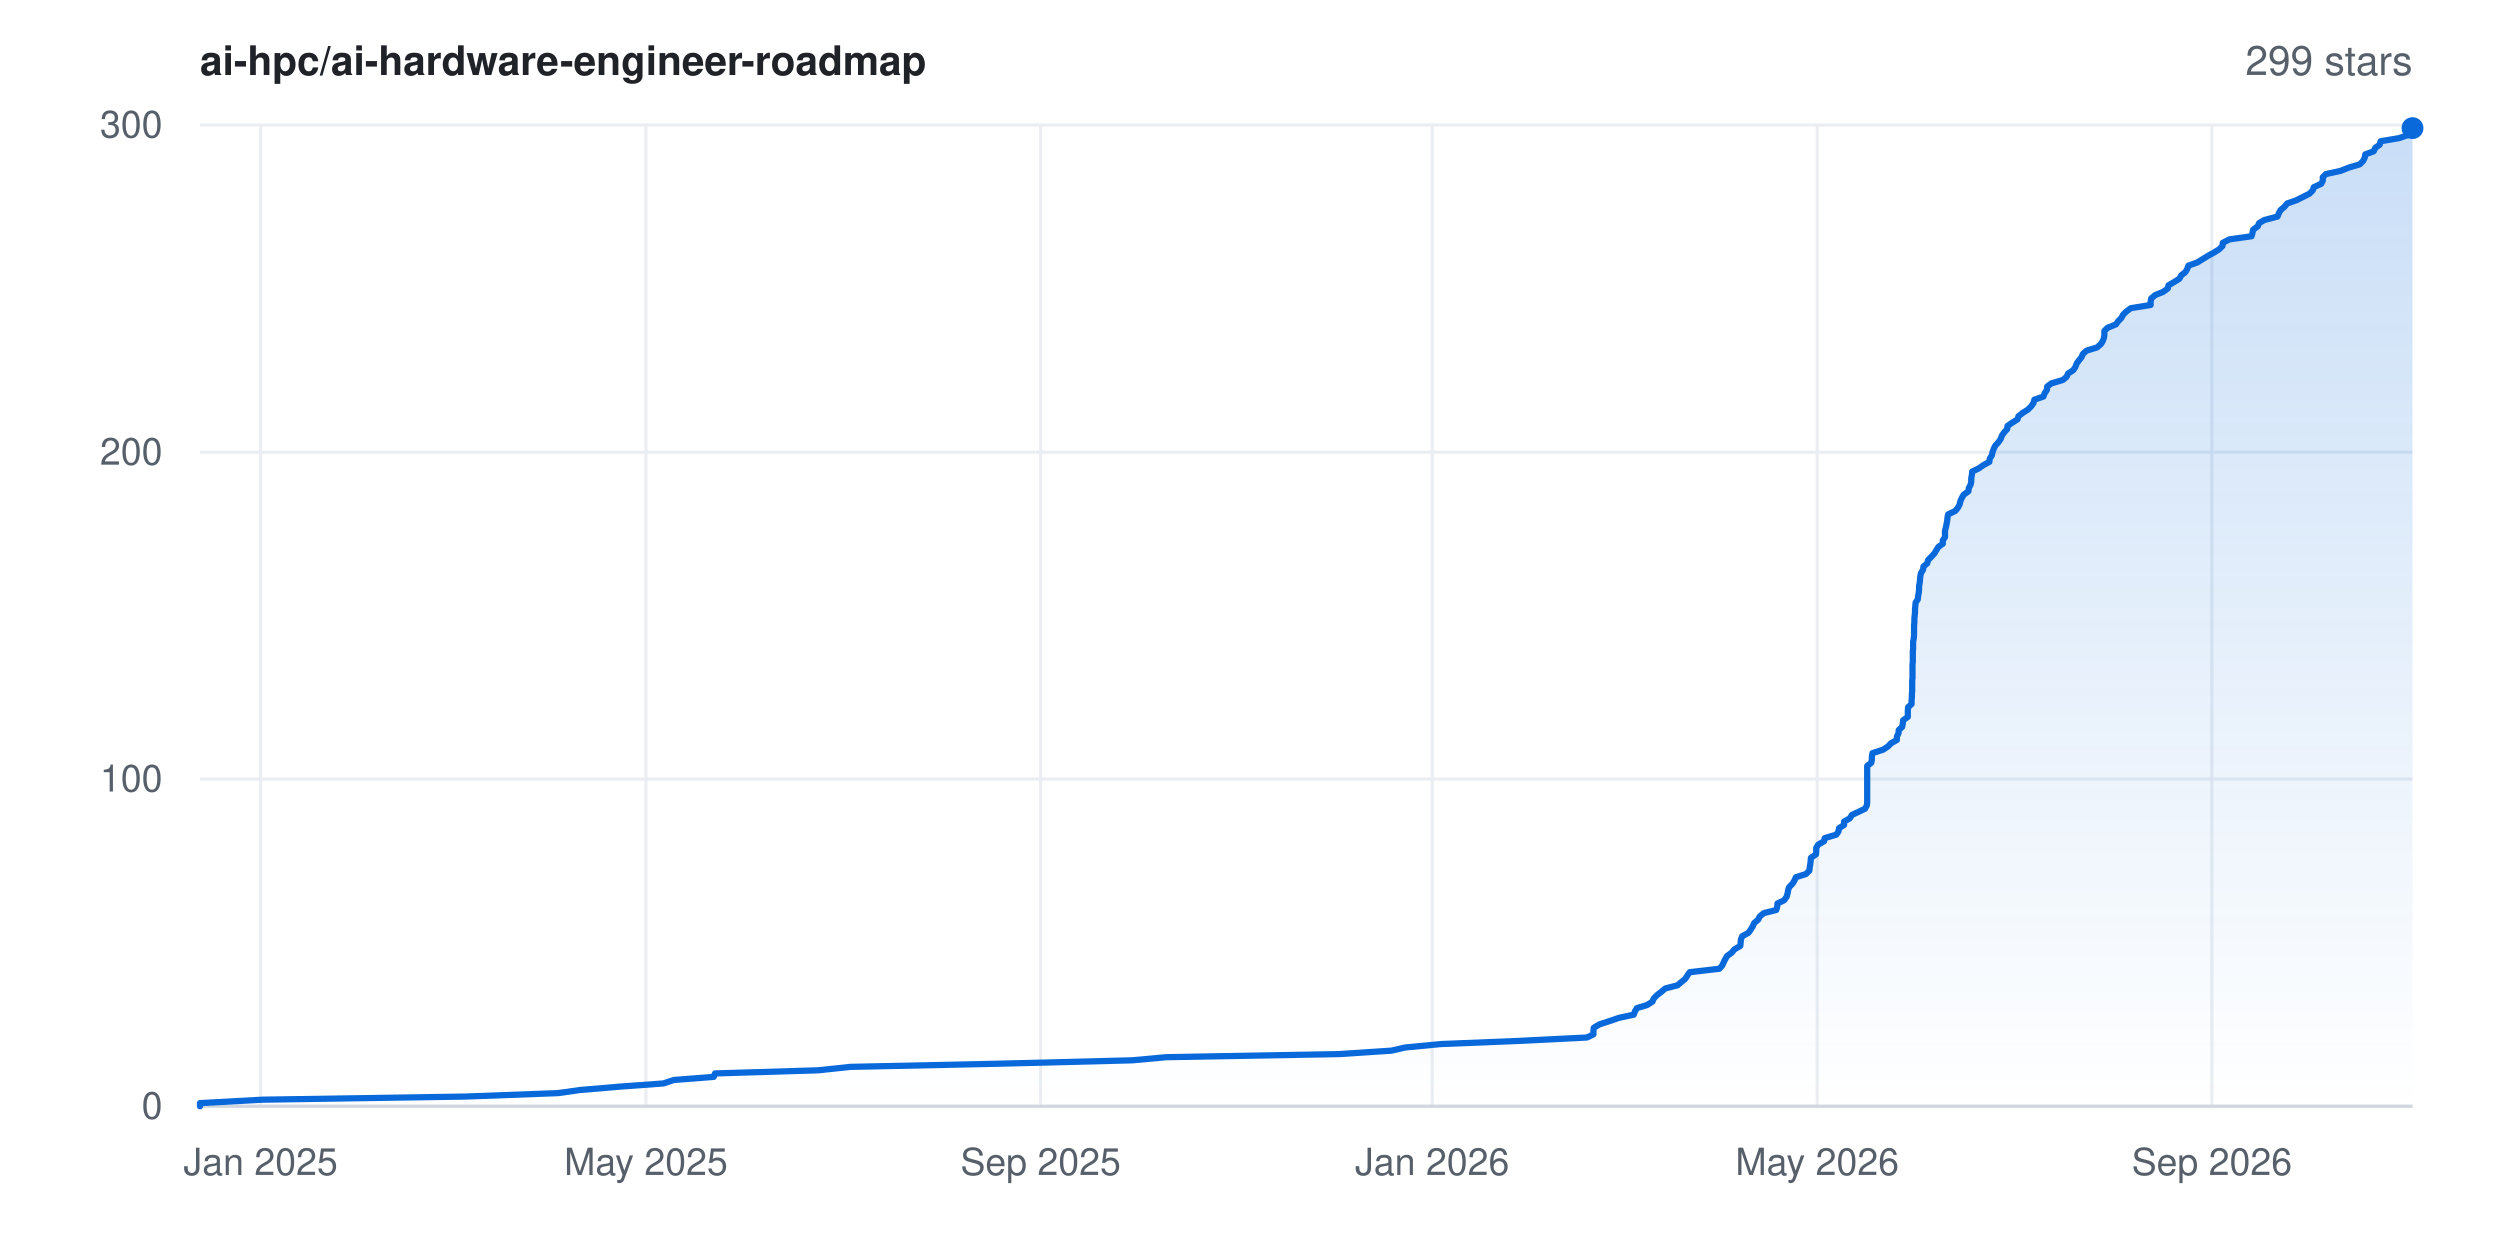
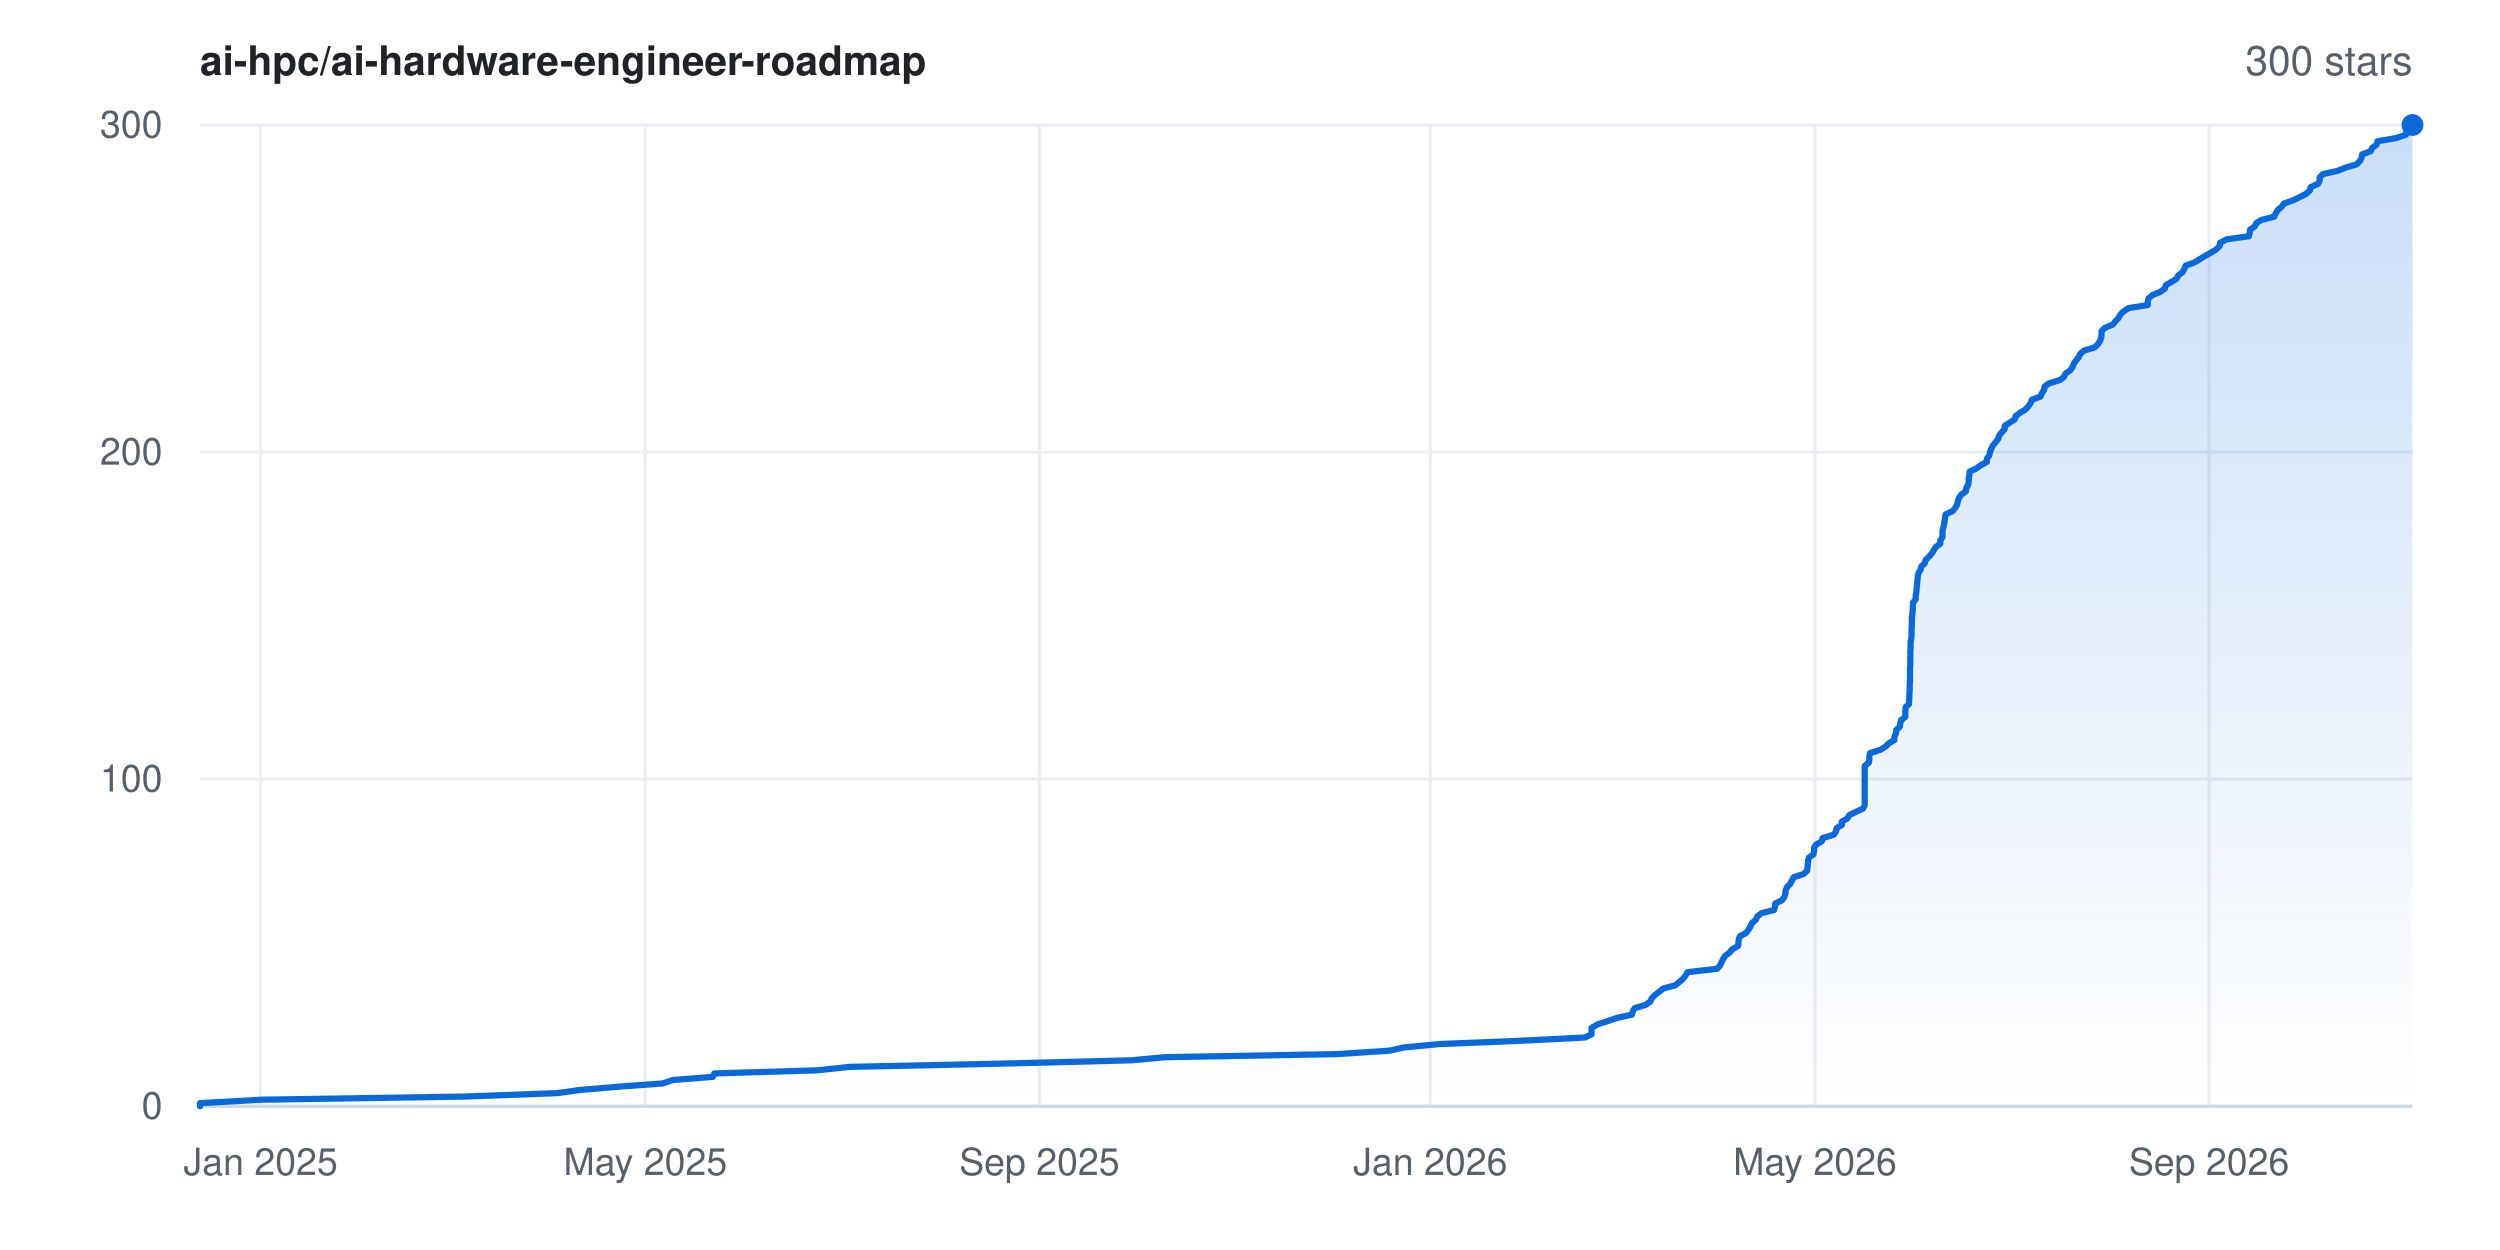
- <svg xmlns="http://www.w3.org/2000/svg" width="800" height="400" viewBox="0 0 800 400" font-family="-apple-system,BlinkMacSystemFont,'Segoe UI',Helvetica,Arial,sans-serif" role="img" aria-label="Star history for ai-hpc/ai-hardware-engineer-roadmap: 299 stars">
+ <svg xmlns="http://www.w3.org/2000/svg" width="800" height="400" viewBox="0 0 800 400" font-family="-apple-system,BlinkMacSystemFont,'Segoe UI',Helvetica,Arial,sans-serif" role="img" aria-label="Star history for ai-hpc/ai-hardware-engineer-roadmap: 300 stars">
  <rect width="800" height="400" fill="#ffffff" />
  <defs>
    <linearGradient id="area" x1="0" y1="0" x2="0" y2="1">
      <stop offset="0%" stop-color="#0969da" stop-opacity="0.22" />
      <stop offset="100%" stop-color="#0969da" stop-opacity="0" />
    </linearGradient>
  </defs>
  <line x1="64" y1="354.0" x2="772" y2="354.0" stroke="#eaeef2" stroke-width="1" />
  <text x="52" y="358.0" text-anchor="end" font-size="12" fill="#57606a">0</text>
  <line x1="64" y1="249.3" x2="772" y2="249.3" stroke="#eaeef2" stroke-width="1" />
  <text x="52" y="253.3" text-anchor="end" font-size="12" fill="#57606a">100</text>
  <line x1="64" y1="144.7" x2="772" y2="144.7" stroke="#eaeef2" stroke-width="1" />
  <text x="52" y="148.7" text-anchor="end" font-size="12" fill="#57606a">200</text>
  <line x1="64" y1="40.0" x2="772" y2="40.0" stroke="#eaeef2" stroke-width="1" />
  <text x="52" y="44.0" text-anchor="end" font-size="12" fill="#57606a">300</text>
  <line x1="83.4" y1="40" x2="83.4" y2="354" stroke="#eaeef2" stroke-width="1" />
  <text x="83.4" y="376" text-anchor="middle" font-size="12" fill="#57606a">Jan 2025</text>
-   <line x1="206.7" y1="40" x2="206.7" y2="354" stroke="#eaeef2" stroke-width="1" />
-   <text x="206.7" y="376" text-anchor="middle" font-size="12" fill="#57606a">May 2025</text>
-   <line x1="333.0" y1="40" x2="333.0" y2="354" stroke="#eaeef2" stroke-width="1" />
-   <text x="333.0" y="376" text-anchor="middle" font-size="12" fill="#57606a">Sep 2025</text>
-   <line x1="458.3" y1="40" x2="458.3" y2="354" stroke="#eaeef2" stroke-width="1" />
-   <text x="458.3" y="376" text-anchor="middle" font-size="12" fill="#57606a">Jan 2026</text>
-   <line x1="581.5" y1="40" x2="581.5" y2="354" stroke="#eaeef2" stroke-width="1" />
-   <text x="581.5" y="376" text-anchor="middle" font-size="12" fill="#57606a">May 2026</text>
-   <line x1="707.8" y1="40" x2="707.8" y2="354" stroke="#eaeef2" stroke-width="1" />
-   <text x="707.8" y="376" text-anchor="middle" font-size="12" fill="#57606a">Sep 2026</text>
+   <line x1="206.5" y1="40" x2="206.5" y2="354" stroke="#eaeef2" stroke-width="1" />
+   <text x="206.5" y="376" text-anchor="middle" font-size="12" fill="#57606a">May 2025</text>
+   <line x1="332.6" y1="40" x2="332.6" y2="354" stroke="#eaeef2" stroke-width="1" />
+   <text x="332.6" y="376" text-anchor="middle" font-size="12" fill="#57606a">Sep 2025</text>
+   <line x1="457.7" y1="40" x2="457.7" y2="354" stroke="#eaeef2" stroke-width="1" />
+   <text x="457.7" y="376" text-anchor="middle" font-size="12" fill="#57606a">Jan 2026</text>
+   <line x1="580.8" y1="40" x2="580.8" y2="354" stroke="#eaeef2" stroke-width="1" />
+   <text x="580.8" y="376" text-anchor="middle" font-size="12" fill="#57606a">May 2026</text>
+   <line x1="706.9" y1="40" x2="706.9" y2="354" stroke="#eaeef2" stroke-width="1" />
+   <text x="706.9" y="376" text-anchor="middle" font-size="12" fill="#57606a">Sep 2026</text>
  <line x1="64" y1="354" x2="772" y2="354" stroke="#d0d7de" stroke-width="1" />
-   <polygon points="64.0,354.0 64.0,354.0 64.0,353.0 84.0,351.9 148.8,350.9 178.5,349.8 185.6,348.8 198.6,347.7 212.3,346.7 215.6,345.6 228.4,344.6 228.8,343.5 261.8,342.5 272.1,341.4 319.0,340.4 362.3,339.3 373.2,338.3 428.6,337.3 445.3,336.2 449.6,335.2 461.0,334.1 485.8,333.1 507.8,332.0 509.9,331.0 509.9,329.9 510.0,328.9 511.8,327.8 514.9,326.8 518.1,325.7 522.8,324.7 523.2,323.6 523.8,322.6 527.1,321.6 528.8,320.5 529.2,319.5 530.3,318.4 531.6,317.4 532.9,316.3 536.8,315.3 538.1,314.2 539.3,313.2 540.0,312.1 540.7,311.1 550.2,310.0 551.1,309.0 551.6,307.9 552.1,306.9 552.7,305.9 554.2,304.8 555.0,303.8 556.9,302.7 557.0,301.7 557.1,300.6 557.5,299.6 559.5,298.5 560.2,297.5 560.9,296.4 561.3,295.4 562.6,294.3 563.1,293.3 564.4,292.2 568.4,291.2 568.7,290.2 568.8,289.1 570.9,288.1 571.7,287.0 572.0,286.0 572.2,284.9 572.5,283.9 573.6,282.8 574.2,281.8 574.7,280.7 577.9,279.7 579.0,278.6 579.1,277.6 579.3,276.5 579.4,275.5 579.5,274.5 581.1,273.4 581.2,272.4 581.2,271.3 581.8,270.3 583.7,269.2 583.9,268.2 587.6,267.1 588.3,266.1 588.5,265.0 590.1,264.0 590.1,262.9 591.9,261.9 592.6,260.8 594.7,259.8 596.8,258.8 597.4,257.7 597.5,256.7 597.5,255.6 597.5,254.6 597.5,253.5 597.5,252.5 597.5,251.4 597.5,250.4 597.5,249.3 597.5,248.3 597.5,247.2 597.5,246.2 597.5,245.1 598.8,244.1 599.0,243.1 599.0,242.0 599.2,241.0 602.6,239.9 604.1,238.9 605.2,237.8 607.0,236.8 607.0,235.7 607.5,234.7 607.6,233.6 608.7,232.6 608.9,231.5 609.0,230.5 610.5,229.4 610.5,228.4 610.5,227.4 610.6,226.3 611.7,225.3 611.7,224.2 611.8,223.2 611.8,222.1 611.9,221.1 611.9,220.0 611.9,219.0 611.9,217.9 612.0,216.9 612.0,215.8 612.0,214.8 612.0,213.7 612.0,212.7 612.1,211.7 612.1,210.6 612.1,209.6 612.1,208.5 612.2,207.5 612.2,206.4 612.2,205.4 612.4,204.3 612.5,203.3 612.5,202.2 612.5,201.2 612.5,200.1 612.6,199.1 612.6,198.0 612.7,197.0 612.8,196.0 612.8,194.9 612.9,193.9 613.0,192.8 613.7,191.8 613.8,190.7 614.0,189.7 614.1,188.6 614.1,187.6 614.3,186.5 614.4,185.5 614.5,184.4 614.7,183.4 615.4,182.3 615.5,181.3 616.7,180.3 617.0,179.2 618.0,178.2 619.0,177.1 619.6,176.1 620.3,175.0 621.7,174.0 621.7,172.9 622.4,171.9 622.4,170.8 622.4,169.8 622.7,168.7 622.9,167.7 623.1,166.6 623.2,165.6 623.4,164.6 625.7,163.5 626.5,162.5 627.1,161.4 627.3,160.4 627.8,159.3 628.4,158.3 629.9,157.2 630.0,156.2 630.6,155.1 630.8,154.1 630.8,153.0 631.0,152.0 631.1,150.9 633.2,149.9 634.6,148.9 636.6,147.8 636.7,146.8 637.4,145.7 637.6,144.7 638.0,143.6 638.5,142.6 639.5,141.5 640.2,140.5 640.6,139.4 641.3,138.4 642.3,137.3 642.4,136.3 644.0,135.2 645.6,134.2 645.9,133.2 647.3,132.1 648.9,131.1 650.0,130.0 650.7,129.0 651.0,127.9 653.9,126.9 654.3,125.8 655.0,124.8 655.1,123.7 656.4,122.7 660.1,121.6 661.3,120.6 661.8,119.5 663.4,118.5 664.1,117.5 664.5,116.4 665.2,115.4 666.1,114.3 666.5,113.3 667.7,112.2 671.0,111.2 672.3,110.1 672.9,109.1 673.3,108.0 673.4,107.0 673.4,105.9 674.4,104.9 677.1,103.8 677.8,102.8 678.8,101.8 679.4,100.7 680.4,99.7 681.9,98.6 688.2,97.6 688.2,96.5 688.4,95.5 689.7,94.4 692.2,93.4 693.7,92.3 693.9,91.3 695.8,90.2 697.4,89.2 698.0,88.1 699.3,87.1 699.9,86.1 700.3,85.0 703.1,84.0 704.9,82.9 706.5,81.9 708.5,80.8 710.1,79.8 711.2,78.7 711.3,77.7 713.4,76.6 720.5,75.6 720.8,74.5 721.0,73.5 722.5,72.4 722.9,71.4 724.6,70.4 728.8,69.3 729.2,68.3 729.8,67.2 731.0,66.2 731.9,65.1 734.8,64.1 737.0,63.0 739.0,62.0 740.1,60.9 740.4,59.9 742.8,58.8 743.3,57.8 743.3,56.7 744.3,55.7 748.9,54.7 751.7,53.6 755.1,52.6 756.2,51.5 756.7,50.5 756.9,49.4 759.6,48.4 760.1,47.3 761.5,46.3 761.8,45.2 767.7,44.2 770.9,43.1 771.1,42.1 771.5,41.0 772.0,41.0 772.0,354.0" fill="url(#area)" />
-   <polyline points="64.0,354.0 64.0,353.0 84.0,351.9 148.8,350.9 178.5,349.8 185.6,348.8 198.6,347.7 212.3,346.7 215.6,345.6 228.4,344.6 228.8,343.5 261.8,342.5 272.1,341.4 319.0,340.4 362.3,339.3 373.2,338.3 428.6,337.3 445.3,336.2 449.6,335.2 461.0,334.1 485.8,333.1 507.8,332.0 509.9,331.0 509.9,329.9 510.0,328.9 511.8,327.8 514.9,326.8 518.1,325.7 522.8,324.7 523.2,323.6 523.8,322.6 527.1,321.6 528.8,320.5 529.2,319.5 530.3,318.4 531.6,317.4 532.9,316.3 536.8,315.3 538.1,314.2 539.3,313.2 540.0,312.1 540.7,311.1 550.2,310.0 551.1,309.0 551.6,307.9 552.1,306.9 552.7,305.9 554.2,304.8 555.0,303.8 556.9,302.7 557.0,301.7 557.1,300.6 557.5,299.6 559.5,298.5 560.2,297.5 560.9,296.4 561.3,295.4 562.6,294.3 563.1,293.3 564.4,292.2 568.4,291.2 568.7,290.2 568.8,289.1 570.9,288.1 571.7,287.0 572.0,286.0 572.2,284.9 572.5,283.9 573.6,282.8 574.2,281.8 574.7,280.7 577.9,279.7 579.0,278.6 579.1,277.6 579.3,276.5 579.4,275.5 579.5,274.5 581.1,273.4 581.2,272.4 581.2,271.3 581.8,270.3 583.7,269.2 583.9,268.2 587.6,267.1 588.3,266.1 588.5,265.0 590.1,264.0 590.1,262.9 591.9,261.9 592.6,260.8 594.7,259.8 596.8,258.8 597.4,257.7 597.5,256.7 597.5,255.6 597.5,254.6 597.5,253.5 597.5,252.5 597.5,251.4 597.5,250.4 597.5,249.3 597.5,248.3 597.5,247.2 597.5,246.2 597.5,245.1 598.8,244.1 599.0,243.1 599.0,242.0 599.2,241.0 602.6,239.9 604.1,238.9 605.2,237.8 607.0,236.8 607.0,235.7 607.5,234.7 607.6,233.6 608.7,232.6 608.9,231.5 609.0,230.5 610.5,229.4 610.5,228.4 610.5,227.4 610.6,226.3 611.7,225.3 611.7,224.2 611.8,223.2 611.8,222.1 611.9,221.1 611.9,220.0 611.9,219.0 611.9,217.9 612.0,216.9 612.0,215.8 612.0,214.8 612.0,213.7 612.0,212.7 612.1,211.7 612.1,210.6 612.1,209.6 612.1,208.5 612.2,207.5 612.2,206.4 612.2,205.4 612.4,204.3 612.5,203.3 612.5,202.2 612.5,201.2 612.5,200.1 612.6,199.1 612.6,198.0 612.7,197.0 612.8,196.0 612.8,194.9 612.9,193.9 613.0,192.8 613.7,191.8 613.8,190.7 614.0,189.7 614.1,188.6 614.1,187.6 614.3,186.5 614.4,185.5 614.5,184.4 614.7,183.4 615.4,182.3 615.5,181.3 616.7,180.3 617.0,179.2 618.0,178.2 619.0,177.1 619.6,176.1 620.3,175.0 621.7,174.0 621.7,172.9 622.4,171.9 622.4,170.8 622.4,169.8 622.7,168.7 622.9,167.7 623.1,166.6 623.2,165.6 623.4,164.6 625.7,163.5 626.5,162.5 627.1,161.4 627.3,160.4 627.8,159.3 628.4,158.3 629.9,157.2 630.0,156.2 630.6,155.1 630.8,154.1 630.8,153.0 631.0,152.0 631.1,150.9 633.2,149.9 634.6,148.9 636.6,147.8 636.7,146.8 637.4,145.7 637.6,144.7 638.0,143.6 638.5,142.6 639.5,141.5 640.2,140.5 640.6,139.4 641.3,138.4 642.3,137.3 642.4,136.3 644.0,135.2 645.6,134.2 645.9,133.2 647.3,132.1 648.9,131.1 650.0,130.0 650.7,129.0 651.0,127.9 653.9,126.9 654.3,125.8 655.0,124.8 655.1,123.7 656.4,122.7 660.1,121.6 661.3,120.6 661.8,119.5 663.4,118.5 664.1,117.5 664.5,116.4 665.2,115.4 666.1,114.3 666.5,113.3 667.7,112.2 671.0,111.2 672.3,110.1 672.9,109.1 673.3,108.0 673.4,107.0 673.4,105.9 674.4,104.9 677.1,103.8 677.8,102.8 678.8,101.8 679.4,100.7 680.4,99.7 681.9,98.6 688.2,97.6 688.2,96.5 688.4,95.5 689.7,94.4 692.2,93.4 693.7,92.3 693.9,91.3 695.8,90.2 697.4,89.2 698.0,88.1 699.3,87.1 699.9,86.1 700.3,85.0 703.1,84.0 704.9,82.9 706.5,81.9 708.5,80.8 710.1,79.8 711.2,78.7 711.3,77.7 713.4,76.6 720.5,75.6 720.8,74.5 721.0,73.5 722.5,72.4 722.9,71.4 724.6,70.4 728.8,69.3 729.2,68.3 729.8,67.2 731.0,66.2 731.9,65.1 734.8,64.1 737.0,63.0 739.0,62.0 740.1,60.9 740.4,59.9 742.8,58.8 743.3,57.8 743.3,56.7 744.3,55.7 748.9,54.7 751.7,53.6 755.1,52.6 756.2,51.5 756.7,50.5 756.9,49.4 759.6,48.4 760.1,47.3 761.5,46.3 761.8,45.2 767.7,44.2 770.9,43.1 771.1,42.1 771.5,41.0 772.0,41.0" fill="none" stroke="#0969da" stroke-width="2" stroke-linejoin="round" stroke-linecap="round" />
-   <circle cx="772.0" cy="41.0" r="3.5" fill="#0969da" />
+   <polygon points="64.0,354.0 64.0,354.0 64.0,353.0 83.9,351.9 148.6,350.9 178.3,349.8 185.4,348.8 198.4,347.7 212.1,346.7 215.3,345.6 228.1,344.6 228.6,343.5 261.5,342.5 271.8,341.4 318.7,340.4 361.9,339.3 372.8,338.3 428.1,337.3 444.7,336.2 449.1,335.2 460.4,334.1 485.2,333.1 507.2,332.0 509.3,331.0 509.3,329.9 509.3,328.9 511.2,327.8 514.3,326.8 517.5,325.7 522.2,324.7 522.5,323.6 523.1,322.6 526.5,321.6 528.1,320.5 528.5,319.5 529.6,318.4 530.9,317.4 532.3,316.3 536.1,315.3 537.4,314.2 538.6,313.2 539.4,312.1 540.0,311.1 549.5,310.0 550.4,309.0 550.9,307.9 551.4,306.9 552.0,305.9 553.5,304.8 554.3,303.8 556.2,302.7 556.3,301.7 556.4,300.6 556.8,299.6 558.8,298.5 559.5,297.5 560.2,296.4 560.6,295.4 561.9,294.3 562.3,293.3 563.7,292.2 567.7,291.2 568.0,290.2 568.1,289.1 570.2,288.1 571.0,287.0 571.3,286.0 571.4,284.9 571.8,283.9 572.9,282.8 573.4,281.8 574.0,280.7 577.1,279.7 578.3,278.6 578.4,277.6 578.5,276.5 578.6,275.5 578.8,274.5 580.3,273.4 580.5,272.4 580.5,271.3 581.1,270.3 583.0,269.2 583.2,268.2 586.8,267.1 587.5,266.1 587.7,265.0 589.4,264.0 589.4,262.9 591.2,261.9 591.8,260.8 593.9,259.8 596.1,258.8 596.7,257.7 596.7,256.7 596.7,255.6 596.7,254.6 596.7,253.5 596.7,252.5 596.7,251.4 596.7,250.4 596.7,249.3 596.7,248.3 596.7,247.2 596.7,246.2 596.7,245.1 598.0,244.1 598.2,243.1 598.2,242.0 598.4,241.0 601.8,239.9 603.4,238.9 604.5,237.8 606.2,236.8 606.2,235.7 606.7,234.7 606.8,233.6 607.9,232.6 608.1,231.5 608.3,230.5 609.7,229.4 609.7,228.4 609.7,227.4 609.8,226.3 610.9,225.3 610.9,224.2 611.0,223.2 611.0,222.1 611.1,221.1 611.1,220.0 611.1,219.0 611.2,217.9 611.2,216.9 611.2,215.8 611.2,214.8 611.2,213.7 611.3,212.7 611.3,211.7 611.3,210.6 611.3,209.6 611.3,208.5 611.4,207.5 611.4,206.4 611.4,205.4 611.6,204.3 611.7,203.3 611.7,202.2 611.7,201.2 611.8,200.1 611.8,199.1 611.8,198.0 611.9,197.0 612.0,196.0 612.1,194.9 612.1,193.9 612.2,192.8 613.0,191.8 613.0,190.7 613.2,189.7 613.3,188.6 613.4,187.6 613.5,186.5 613.6,185.5 613.7,184.4 613.9,183.4 614.6,182.3 614.8,181.3 615.9,180.3 616.2,179.2 617.2,178.2 618.2,177.1 618.8,176.1 619.5,175.0 620.9,174.0 620.9,172.9 621.6,171.9 621.6,170.8 621.6,169.8 621.9,168.7 622.1,167.7 622.3,166.6 622.4,165.6 622.6,164.6 624.9,163.5 625.7,162.5 626.3,161.4 626.5,160.4 626.9,159.3 627.6,158.3 629.1,157.2 629.2,156.2 629.8,155.1 630.0,154.1 630.0,153.0 630.2,152.0 630.3,150.9 632.4,149.9 633.8,148.9 635.8,147.8 635.8,146.8 636.6,145.7 636.8,144.7 637.2,143.6 637.7,142.6 638.6,141.5 639.4,140.5 639.7,139.4 640.5,138.4 641.5,137.3 641.5,136.3 643.2,135.2 644.7,134.2 645.0,133.2 646.4,132.1 648.1,131.1 649.1,130.0 649.8,129.0 650.2,127.9 653.0,126.9 653.4,125.8 654.1,124.8 654.3,123.7 655.6,122.7 659.2,121.6 660.5,120.6 661.0,119.5 662.5,118.5 663.2,117.5 663.6,116.4 664.3,115.4 665.2,114.3 665.6,113.3 666.9,112.2 670.2,111.2 671.4,110.1 672.0,109.1 672.4,108.0 672.5,107.0 672.5,105.9 673.6,104.9 676.2,103.8 676.9,102.8 677.9,101.8 678.5,100.7 679.5,99.7 681.1,98.6 687.3,97.6 687.3,96.5 687.5,95.5 688.8,94.4 691.3,93.4 692.8,92.3 693.0,91.3 694.9,90.2 696.5,89.2 697.1,88.1 698.4,87.1 699.0,86.1 699.4,85.0 702.2,84.0 704.0,82.9 705.6,81.9 707.6,80.8 709.2,79.8 710.3,78.7 710.4,77.7 712.5,76.6 719.6,75.6 719.9,74.5 720.0,73.5 721.6,72.4 722.0,71.4 723.6,70.4 727.8,69.3 728.2,68.3 728.9,67.2 730.1,66.2 730.9,65.1 733.8,64.1 736.1,63.0 738.0,62.0 739.2,60.9 739.4,59.9 741.8,58.8 742.3,57.8 742.3,56.7 743.4,55.7 747.9,54.7 750.7,53.6 754.1,52.6 755.2,51.5 755.7,50.5 755.9,49.4 758.6,48.4 759.1,47.3 760.5,46.3 760.8,45.2 766.7,44.2 769.9,43.1 770.1,42.1 770.5,41.0 771.9,40.0 772.0,40.0 772.0,354.0" fill="url(#area)" />
+   <polyline points="64.0,354.0 64.0,353.0 83.9,351.9 148.6,350.9 178.3,349.8 185.4,348.8 198.4,347.7 212.1,346.7 215.3,345.6 228.1,344.6 228.6,343.5 261.5,342.5 271.8,341.4 318.7,340.4 361.9,339.3 372.8,338.3 428.1,337.3 444.7,336.2 449.1,335.2 460.4,334.1 485.2,333.1 507.2,332.0 509.3,331.0 509.3,329.9 509.3,328.9 511.2,327.8 514.3,326.8 517.5,325.7 522.2,324.7 522.5,323.6 523.1,322.6 526.5,321.6 528.1,320.5 528.5,319.5 529.6,318.4 530.9,317.4 532.3,316.3 536.1,315.3 537.4,314.2 538.6,313.2 539.4,312.1 540.0,311.1 549.5,310.0 550.4,309.0 550.9,307.9 551.4,306.9 552.0,305.9 553.5,304.8 554.3,303.8 556.2,302.7 556.3,301.7 556.4,300.6 556.8,299.6 558.8,298.5 559.5,297.5 560.2,296.4 560.6,295.4 561.9,294.3 562.3,293.3 563.7,292.2 567.7,291.2 568.0,290.2 568.1,289.1 570.2,288.1 571.0,287.0 571.3,286.0 571.4,284.9 571.8,283.9 572.9,282.8 573.4,281.8 574.0,280.7 577.1,279.7 578.3,278.6 578.4,277.6 578.5,276.5 578.6,275.5 578.8,274.5 580.3,273.4 580.5,272.4 580.5,271.3 581.1,270.3 583.0,269.2 583.2,268.2 586.8,267.1 587.5,266.1 587.7,265.0 589.4,264.0 589.4,262.9 591.2,261.9 591.8,260.8 593.9,259.8 596.1,258.8 596.7,257.7 596.7,256.7 596.7,255.6 596.7,254.6 596.7,253.5 596.7,252.5 596.7,251.4 596.7,250.4 596.7,249.3 596.7,248.3 596.7,247.2 596.7,246.2 596.7,245.1 598.0,244.1 598.2,243.1 598.2,242.0 598.4,241.0 601.8,239.9 603.4,238.9 604.5,237.8 606.2,236.8 606.2,235.7 606.7,234.7 606.8,233.6 607.9,232.6 608.1,231.5 608.3,230.5 609.7,229.4 609.7,228.4 609.7,227.4 609.8,226.3 610.9,225.3 610.9,224.2 611.0,223.2 611.0,222.1 611.1,221.1 611.1,220.0 611.1,219.0 611.2,217.9 611.2,216.9 611.2,215.8 611.2,214.8 611.2,213.7 611.3,212.7 611.3,211.7 611.3,210.6 611.3,209.6 611.3,208.5 611.4,207.5 611.4,206.4 611.4,205.4 611.6,204.3 611.7,203.3 611.7,202.2 611.7,201.2 611.8,200.1 611.8,199.1 611.8,198.0 611.9,197.0 612.0,196.0 612.1,194.9 612.1,193.9 612.2,192.8 613.0,191.8 613.0,190.7 613.2,189.7 613.3,188.6 613.4,187.6 613.5,186.5 613.6,185.5 613.7,184.4 613.9,183.4 614.6,182.3 614.8,181.3 615.9,180.3 616.2,179.2 617.2,178.2 618.2,177.1 618.8,176.1 619.5,175.0 620.9,174.0 620.9,172.9 621.6,171.9 621.6,170.8 621.6,169.8 621.9,168.7 622.1,167.7 622.3,166.6 622.4,165.6 622.6,164.6 624.9,163.5 625.7,162.5 626.3,161.4 626.5,160.4 626.9,159.3 627.6,158.3 629.1,157.2 629.2,156.2 629.8,155.1 630.0,154.1 630.0,153.0 630.2,152.0 630.3,150.9 632.4,149.9 633.8,148.9 635.8,147.8 635.8,146.8 636.6,145.7 636.8,144.7 637.2,143.6 637.7,142.6 638.6,141.5 639.4,140.5 639.7,139.4 640.5,138.4 641.5,137.3 641.5,136.3 643.2,135.2 644.7,134.2 645.0,133.2 646.4,132.1 648.1,131.1 649.1,130.0 649.8,129.0 650.2,127.9 653.0,126.9 653.4,125.8 654.1,124.8 654.3,123.7 655.6,122.7 659.2,121.6 660.5,120.6 661.0,119.5 662.5,118.5 663.2,117.5 663.6,116.4 664.3,115.4 665.2,114.3 665.6,113.3 666.9,112.2 670.2,111.2 671.4,110.1 672.0,109.1 672.4,108.0 672.5,107.0 672.5,105.9 673.6,104.9 676.2,103.8 676.9,102.8 677.9,101.8 678.5,100.7 679.5,99.7 681.1,98.6 687.3,97.6 687.3,96.5 687.5,95.5 688.8,94.4 691.3,93.4 692.8,92.3 693.0,91.3 694.9,90.2 696.5,89.2 697.1,88.1 698.4,87.1 699.0,86.1 699.4,85.0 702.2,84.0 704.0,82.9 705.6,81.9 707.6,80.8 709.2,79.8 710.3,78.7 710.4,77.7 712.5,76.6 719.6,75.6 719.9,74.5 720.0,73.5 721.6,72.4 722.0,71.4 723.6,70.4 727.8,69.3 728.2,68.3 728.9,67.2 730.1,66.2 730.9,65.1 733.8,64.1 736.1,63.0 738.0,62.0 739.2,60.9 739.4,59.9 741.8,58.8 742.3,57.8 742.3,56.7 743.4,55.7 747.9,54.7 750.7,53.6 754.1,52.6 755.2,51.5 755.7,50.5 755.9,49.4 758.6,48.4 759.1,47.3 760.5,46.3 760.8,45.2 766.7,44.2 769.9,43.1 770.1,42.1 770.5,41.0 771.9,40.0 772.0,40.0" fill="none" stroke="#0969da" stroke-width="2" stroke-linejoin="round" stroke-linecap="round" />
+   <circle cx="772.0" cy="40.0" r="3.5" fill="#0969da" />
  <text x="64" y="24" font-size="13" font-weight="600" fill="#1f2328">ai-hpc/ai-hardware-engineer-roadmap</text>
-   <text x="772" y="24" text-anchor="end" font-size="13" fill="#57606a">299 stars</text>
+   <text x="772" y="24" text-anchor="end" font-size="13" fill="#57606a">300 stars</text>
</svg>
